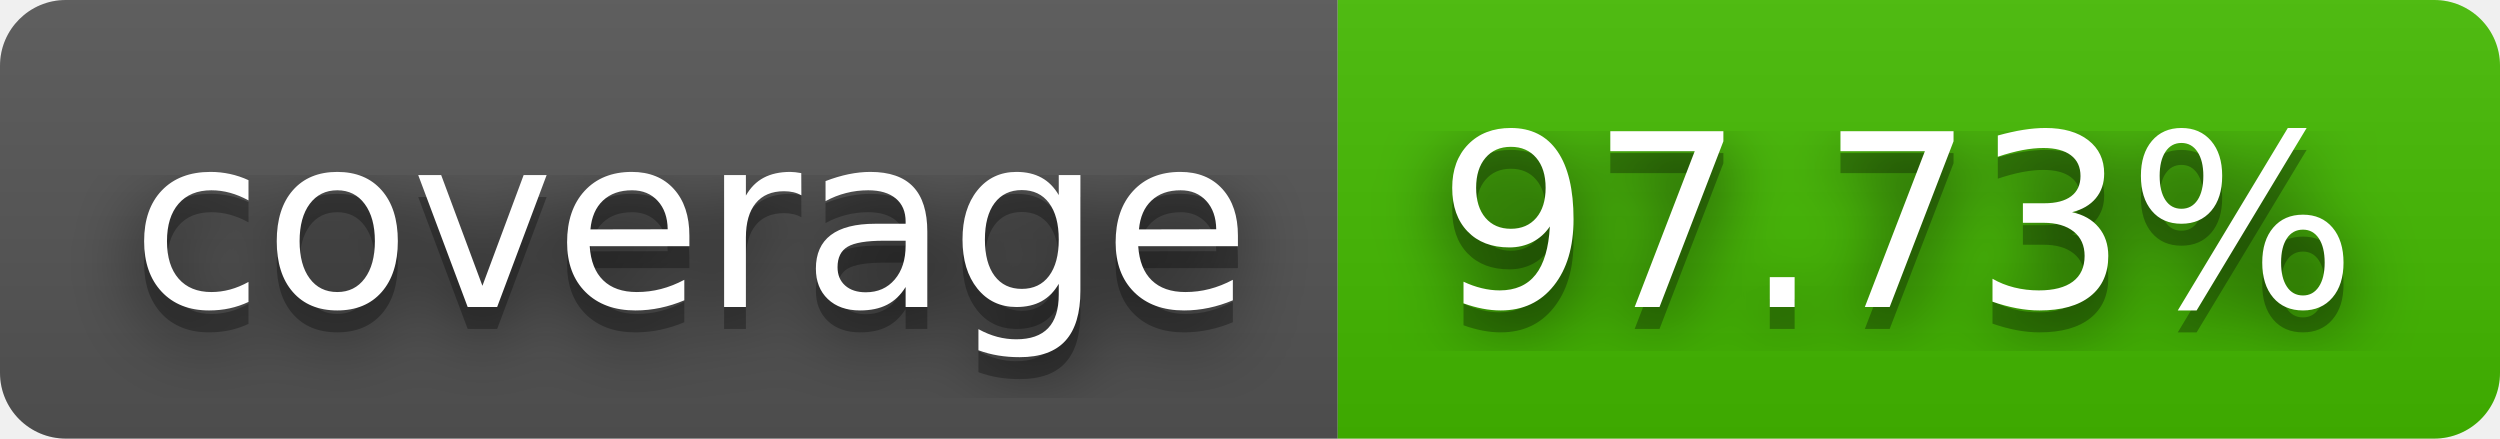
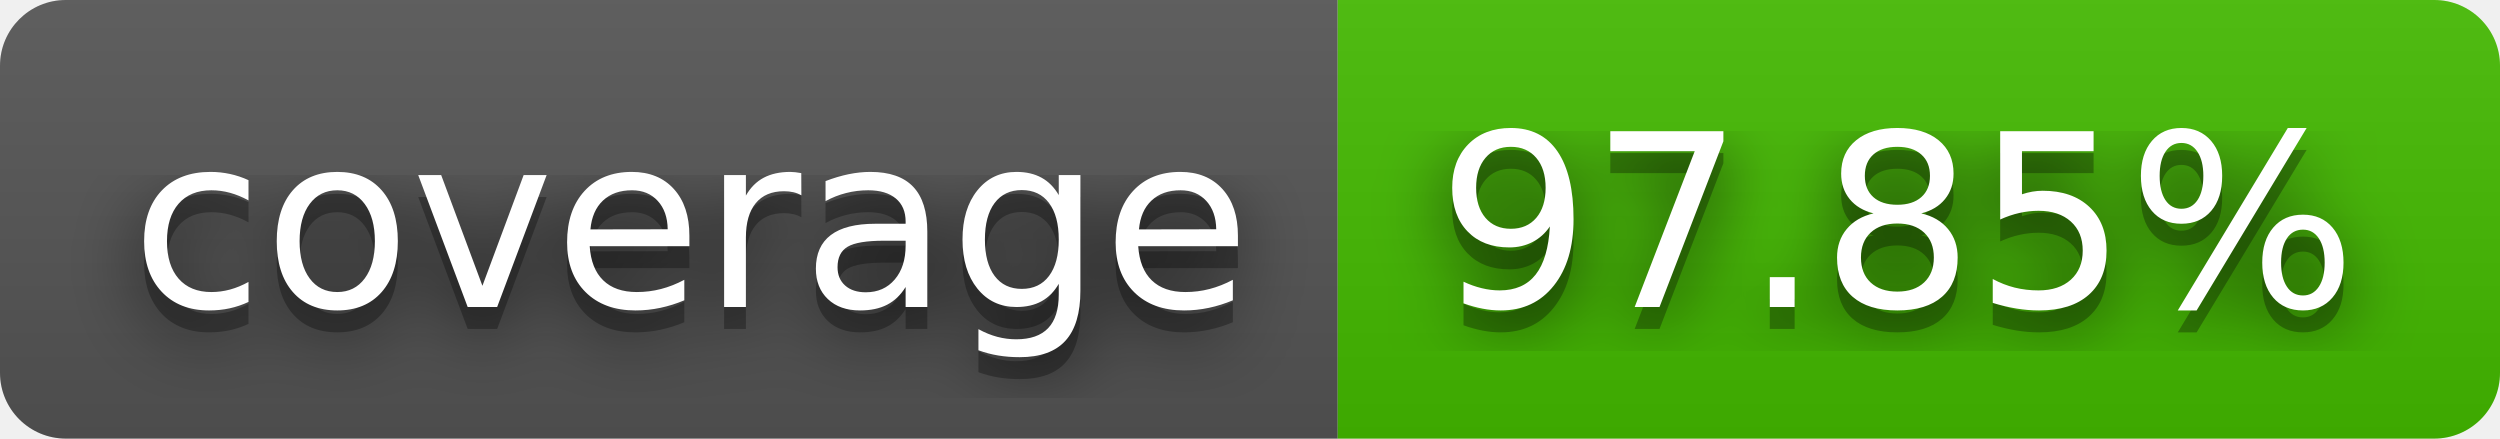
- <svg xmlns="http://www.w3.org/2000/svg" width="114" height="20" role="img" aria-label="coverage: 97.73%">
+ <svg xmlns="http://www.w3.org/2000/svg" width="114" height="20" role="img" aria-label="coverage: 97.85%">
  <filter id="blur">
    <feGaussianBlur stdDeviation="16" />
  </filter>
  <linearGradient id="s" x2="0" y2="100%">
    <stop offset="0" stop-color="#bbb" stop-opacity=".1" />
    <stop offset="1" stop-opacity=".1" />
  </linearGradient>
  <clipPath id="r">
    <rect width="114" height="20" rx="3" />
  </clipPath>
  <g clip-path="url(#r)">
    <rect width="61" height="20" fill="#555" />
    <rect x="61" width="53" height="20" fill="#4b0" />
    <rect width="114" height="20" fill="url(#s)" />
  </g>
  <g fill="#fff" text-anchor="middle" font-family="Verdana,Geneva,DejaVu Sans,sans-serif" text-rendering="geometricPrecision" font-size="110">
    <g transform="scale(.1)">
      <g aria-hidden="true" fill="#010101">
        <text x="315" y="150" fill-opacity=".8" filter="url(#blur)" textLength="510">coverage</text>
        <text x="315" y="150" fill-opacity=".3" textLength="510">coverage</text>
      </g>
      <text x="315" y="140" textLength="510">coverage</text>
    </g>
    <g transform="scale(.1)">
      <g aria-hidden="true" fill="#010101">
-         <text x="865" y="150" fill-opacity=".8" filter="url(#blur)" textLength="430">97.73%</text>
-         <text x="865" y="150" fill-opacity=".3" textLength="430">97.73%</text>
+         <text x="865" y="150" fill-opacity=".8" filter="url(#blur)" textLength="430">97.85%</text>
+         <text x="865" y="150" fill-opacity=".3" textLength="430">97.85%</text>
      </g>
-       <text x="865" y="140" textLength="430">97.73%</text>
+       <text x="865" y="140" textLength="430">97.85%</text>
    </g>
  </g>
</svg>
